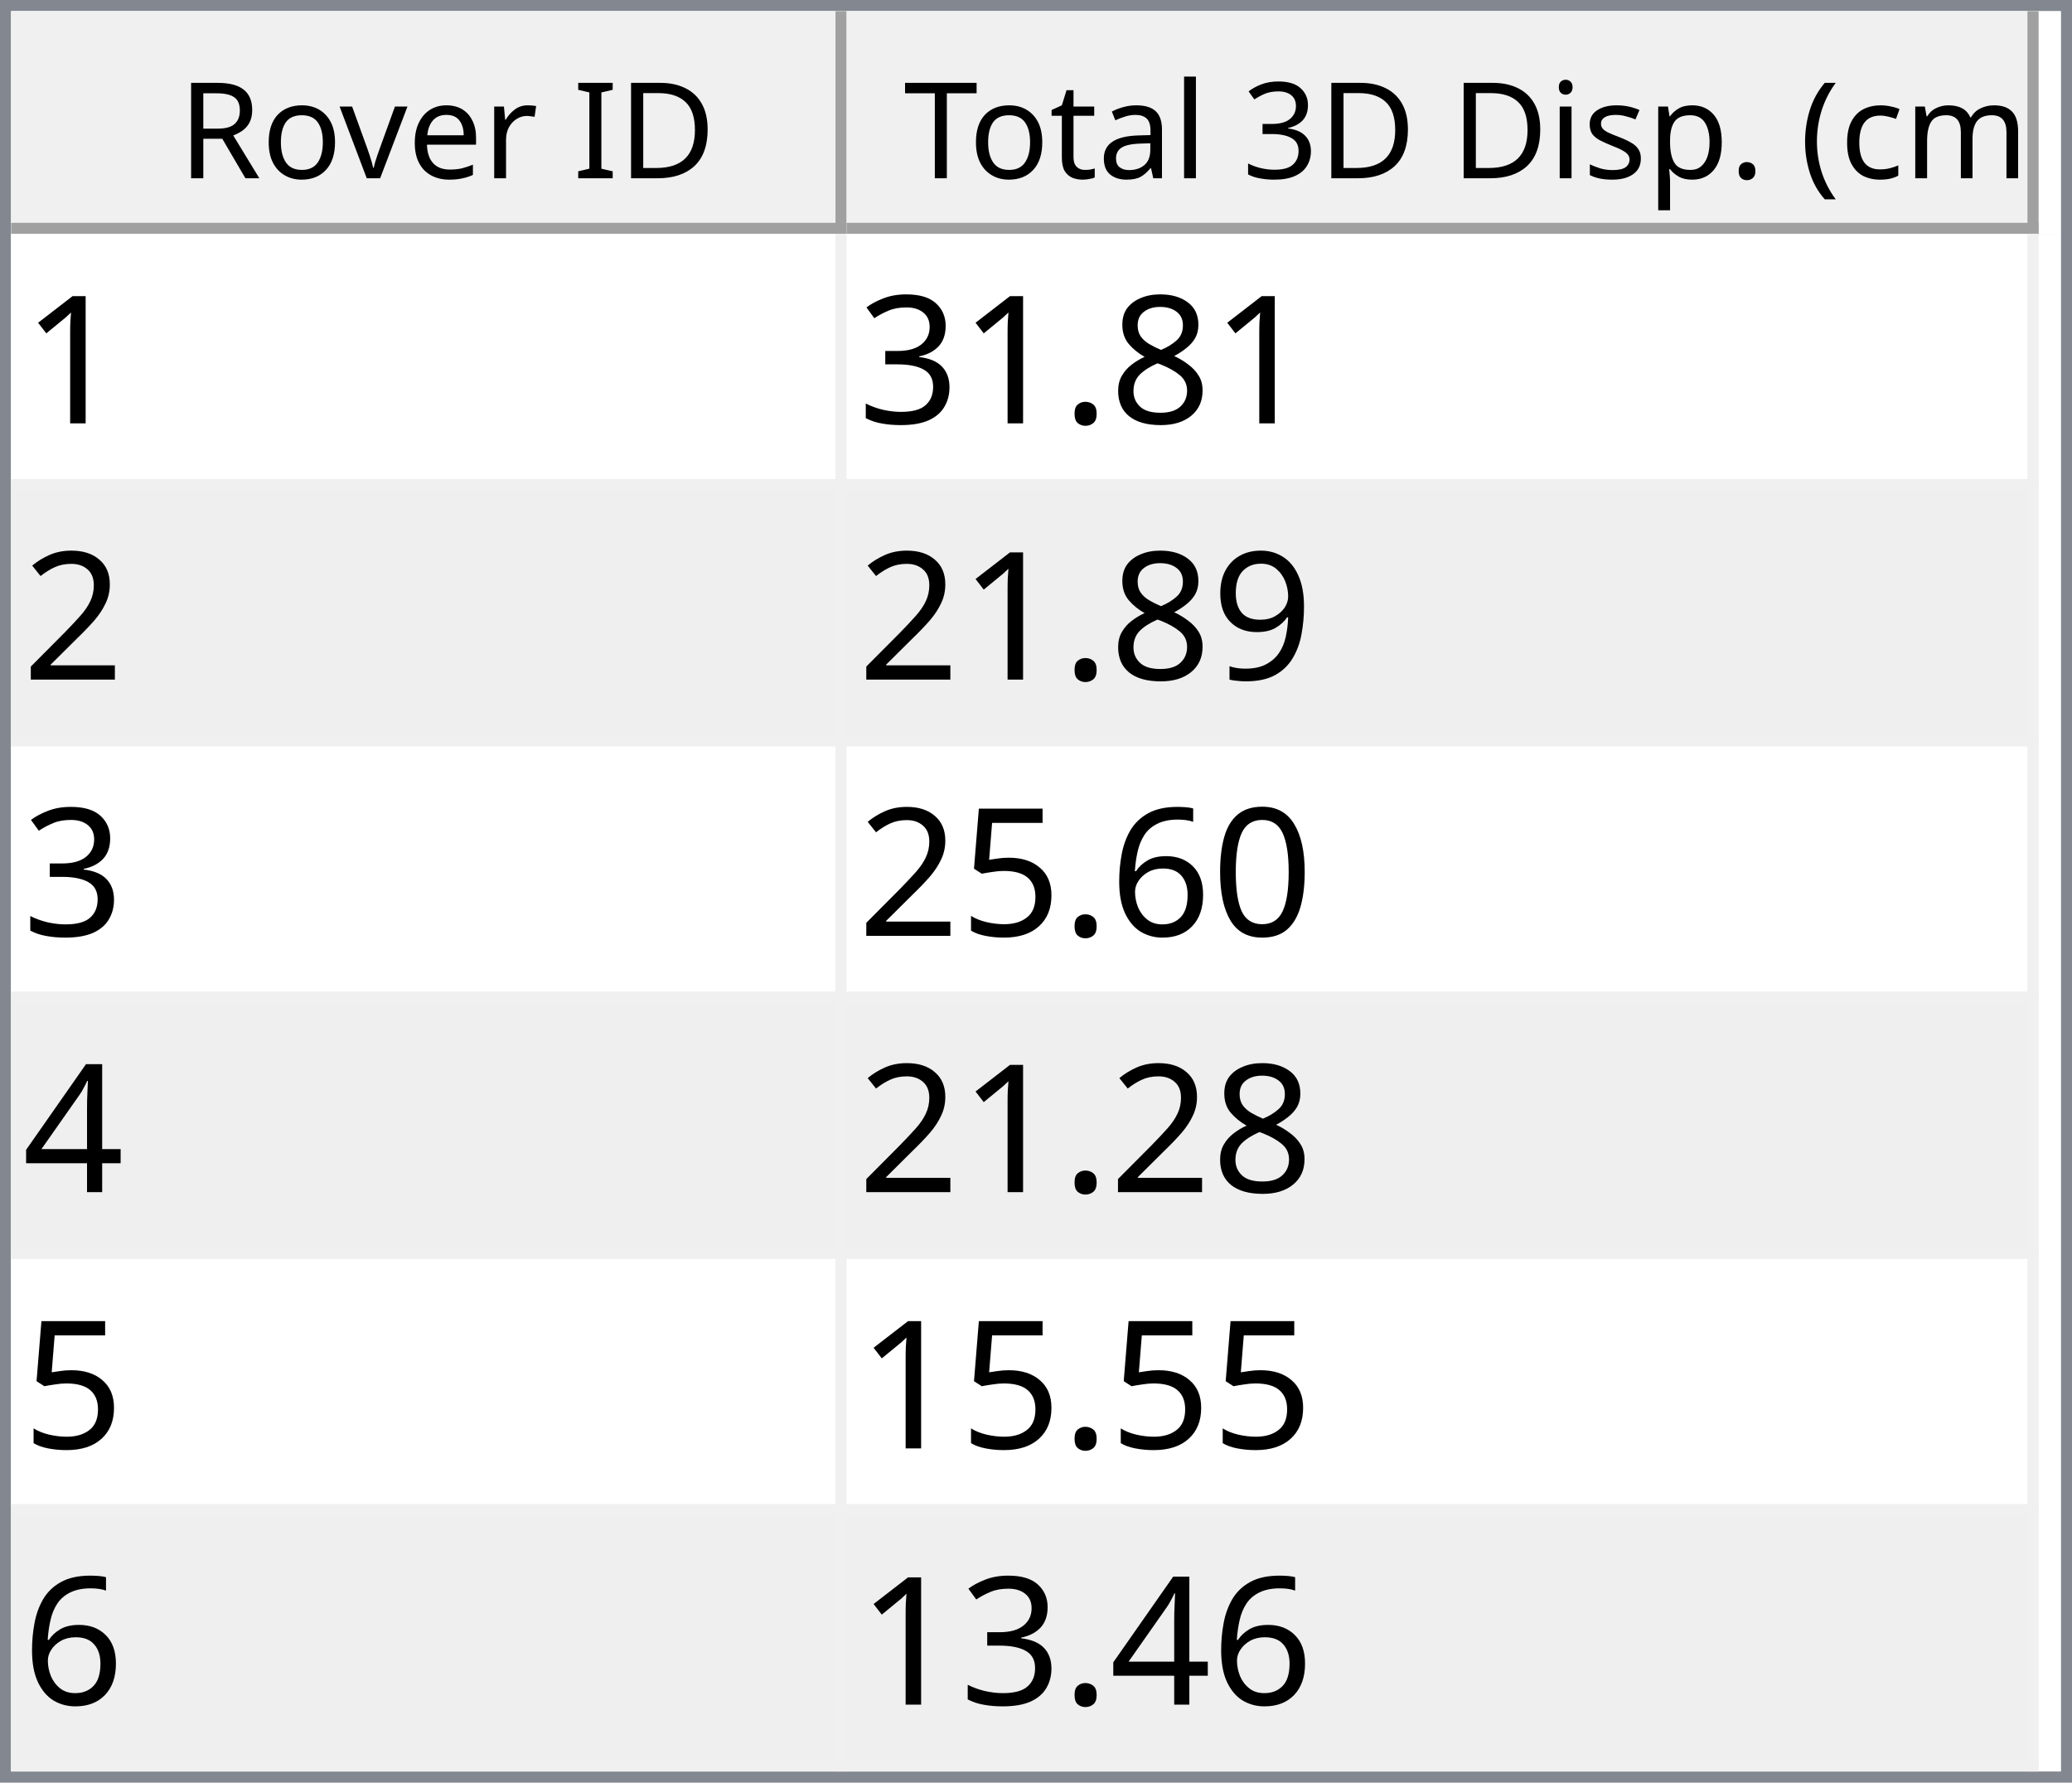
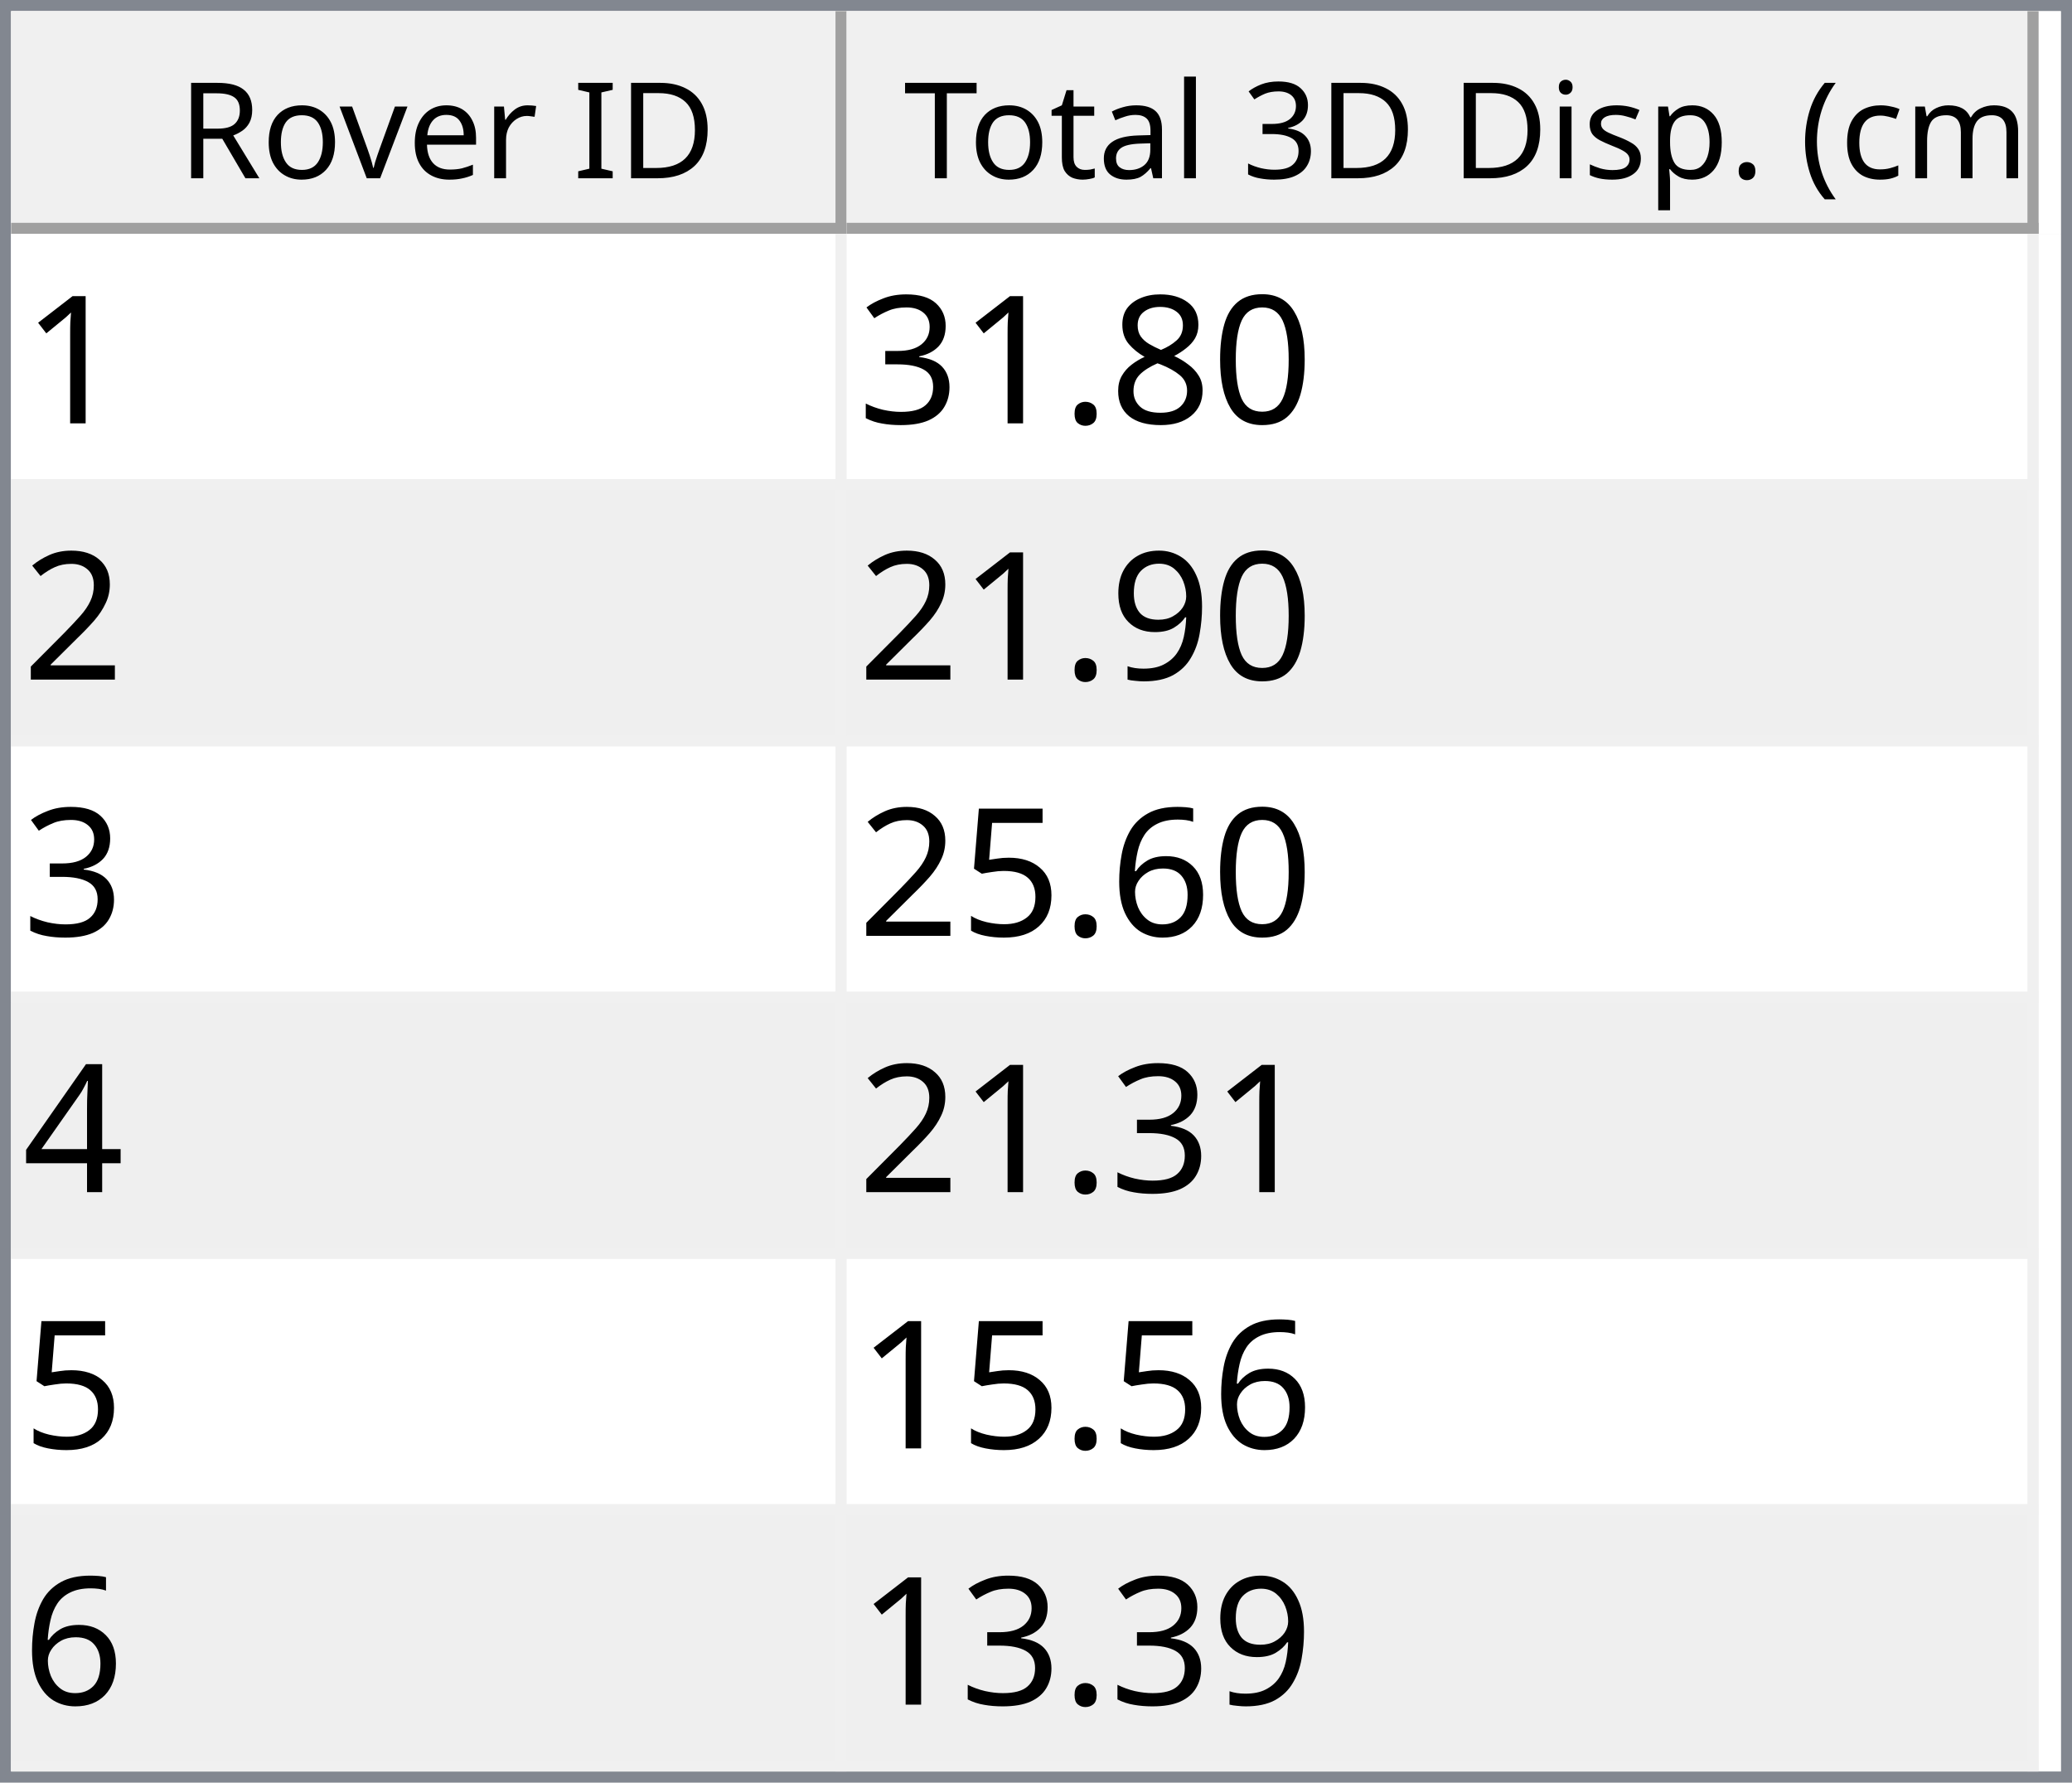
<svg xmlns="http://www.w3.org/2000/svg" style="fill-opacity:1; color-rendering:auto; color-interpolation:auto; text-rendering:auto; stroke:black; stroke-linecap:square; stroke-miterlimit:10; shape-rendering:auto; stroke-opacity:1; fill:black; stroke-dasharray:none; font-weight:normal; stroke-width:1; font-family:'Dialog'; font-style:normal; stroke-linejoin:miter; font-size:12px; stroke-dashoffset:0; image-rendering:auto;" width="186" height="160">
  <defs id="genericDefs" />
  <g>
    <defs id="defs1">
      <clipPath clipPathUnits="userSpaceOnUse" id="clipPath1">
        <path d="M0 0 L186 0 L186 160 L0 160 L0 0 Z" />
      </clipPath>
      <clipPath clipPathUnits="userSpaceOnUse" id="clipPath2">
        <path d="M0 0 L0 160 L186 160 L186 0 Z" />
      </clipPath>
      <clipPath clipPathUnits="userSpaceOnUse" id="clipPath3">
        <path d="M0 0 L0 20 L184 20 L184 0 Z" />
      </clipPath>
      <clipPath clipPathUnits="userSpaceOnUse" id="clipPath4">
        <path d="M0 0 L0 20 L75 20 L75 0 Z" />
      </clipPath>
      <clipPath clipPathUnits="userSpaceOnUse" id="clipPath5">
        <path d="M1 1 L1 19 L74 19 L74 1 Z" />
      </clipPath>
      <clipPath clipPathUnits="userSpaceOnUse" id="clipPath6">
        <path d="M0 0 L0 18 L73 18 L73 0 Z" />
      </clipPath>
      <clipPath clipPathUnits="userSpaceOnUse" id="clipPath7">
        <path d="M-0.5 -0.5 L-0.5 19.5 L74.5 19.5 L74.5 -0.5 Z" />
      </clipPath>
      <clipPath clipPathUnits="userSpaceOnUse" id="clipPath8">
        <path d="M0 0 L0 20 L107 20 L107 0 Z" />
      </clipPath>
      <clipPath clipPathUnits="userSpaceOnUse" id="clipPath9">
        <path d="M1 1 L1 19 L106 19 L106 1 Z" />
      </clipPath>
      <clipPath clipPathUnits="userSpaceOnUse" id="clipPath10">
        <path d="M0 0 L0 18 L105 18 L105 0 Z" />
      </clipPath>
      <clipPath clipPathUnits="userSpaceOnUse" id="clipPath11">
        <path d="M-0.5 -0.5 L-0.5 19.5 L106.5 19.5 L106.5 -0.5 Z" />
      </clipPath>
      <clipPath clipPathUnits="userSpaceOnUse" id="clipPath12">
        <path d="M0 0 L0 138 L184 138 L184 0 Z" />
      </clipPath>
      <clipPath clipPathUnits="userSpaceOnUse" id="clipPath13">
        <path d="M0 0 L0 138 L182 138 L182 0 Z" />
      </clipPath>
      <clipPath clipPathUnits="userSpaceOnUse" id="clipPath14">
        <path d="M-0.5 -0.5 L-0.5 137.5 L181.5 137.5 L181.5 -0.5 Z" />
      </clipPath>
      <clipPath clipPathUnits="userSpaceOnUse" id="clipPath15">
        <path d="M0 0 L0 22 L74 22 L74 0 Z" />
      </clipPath>
      <clipPath clipPathUnits="userSpaceOnUse" id="clipPath16">
        <path d="M0 0 L0 22 L106 22 L106 0 Z" />
      </clipPath>
      <font horiz-adv-x="64.551" id="font1">
        <font-face ascent="107.91" descent="25.098" units-per-em="100" style="font-style:normal; font-family:Segoe UI; font-weight:normal;" />
        <missing-glyph horiz-adv-x="64.551" d="M8.109 0 L8.109 68.266 L56.453 68.266 L56.453 0 L8.109 0 ZM15.328 7.234 L49.219 7.234 L49.219 61.031 L15.328 61.031 L15.328 7.234 Z" />
        <glyph unicode="D" horiz-adv-x="70.117" d="M9.188 0 L9.188 70.016 L28.516 70.016 Q65.531 70.016 65.531 35.891 Q65.531 19.672 55.25 9.836 Q44.969 0 27.734 0 L9.188 0 ZM17.391 62.594 L17.391 7.422 L27.828 7.422 Q41.609 7.422 49.273 14.797 Q56.938 22.172 56.938 35.688 Q56.938 62.594 28.328 62.594 L17.391 62.594 Z" />
        <glyph unicode="I" horiz-adv-x="26.611" d="M17.391 0 L9.188 0 L9.188 70.016 L17.391 70.016 L17.391 0 Z" />
        <glyph unicode=" " horiz-adv-x="27.393" d="" />
        <glyph unicode="r" horiz-adv-x="34.766" d="M34.188 41.891 Q32.078 43.5 28.125 43.5 Q23 43.5 19.555 38.672 Q16.109 33.844 16.109 25.484 L16.109 0 L8.109 0 L8.109 50 L16.109 50 L16.109 39.703 L16.312 39.703 Q18.016 44.969 21.531 47.922 Q25.047 50.875 29.391 50.875 Q32.516 50.875 34.188 50.203 L34.188 41.891 Z" />
        <glyph unicode="e" horiz-adv-x="52.295" d="M48.297 23 L12.984 23 Q13.188 14.656 17.484 10.109 Q21.781 5.562 29.297 5.562 Q37.75 5.562 44.828 11.141 L44.828 3.609 Q38.234 -1.172 27.391 -1.172 Q16.797 -1.172 10.742 5.641 Q4.688 12.453 4.688 24.812 Q4.688 36.469 11.305 43.82 Q17.922 51.172 27.734 51.172 Q37.547 51.172 42.922 44.828 Q48.297 38.484 48.297 27.203 L48.297 23 ZM40.094 29.781 Q40.047 36.719 36.75 40.578 Q33.453 44.438 27.594 44.438 Q21.922 44.438 17.969 40.383 Q14.016 36.328 13.094 29.781 L40.094 29.781 Z" />
        <glyph unicode="v" horiz-adv-x="47.9" d="M47.406 50 L27.484 0 L19.625 0 L0.688 50 L9.469 50 L22.172 13.672 Q23.578 9.672 23.922 6.688 L24.125 6.688 Q24.609 10.453 25.688 13.484 L38.969 50 L47.406 50 Z" />
        <glyph unicode="o" horiz-adv-x="58.594" d="M29 -1.172 Q17.922 -1.172 11.305 5.836 Q4.688 12.844 4.688 24.422 Q4.688 37.016 11.57 44.094 Q18.453 51.172 30.172 51.172 Q41.359 51.172 47.633 44.289 Q53.906 37.406 53.906 25.203 Q53.906 13.234 47.141 6.031 Q40.375 -1.172 29 -1.172 ZM29.594 44.438 Q21.875 44.438 17.383 39.188 Q12.891 33.938 12.891 24.703 Q12.891 15.828 17.43 10.695 Q21.969 5.562 29.594 5.562 Q37.359 5.562 41.531 10.594 Q45.703 15.625 45.703 24.906 Q45.703 34.281 41.531 39.359 Q37.359 44.438 29.594 44.438 Z" />
        <glyph unicode="R" horiz-adv-x="59.814" d="M59.375 0 L49.609 0 L37.891 19.625 Q36.281 22.359 34.766 24.289 Q33.25 26.219 31.664 27.438 Q30.078 28.656 28.25 29.219 Q26.422 29.781 24.125 29.781 L17.391 29.781 L17.391 0 L9.188 0 L9.188 70.016 L30.078 70.016 Q34.672 70.016 38.555 68.867 Q42.438 67.719 45.289 65.375 Q48.141 63.031 49.758 59.547 Q51.375 56.062 51.375 51.375 Q51.375 47.703 50.273 44.656 Q49.172 41.609 47.148 39.211 Q45.125 36.812 42.266 35.133 Q39.406 33.453 35.844 32.516 L35.844 32.328 Q37.594 31.547 38.891 30.547 Q40.188 29.547 41.359 28.18 Q42.531 26.812 43.68 25.078 Q44.828 23.344 46.234 21.047 L59.375 0 ZM17.391 62.594 L17.391 37.203 L28.516 37.203 Q31.594 37.203 34.203 38.133 Q36.812 39.062 38.719 40.797 Q40.625 42.531 41.703 45.047 Q42.781 47.562 42.781 50.688 Q42.781 56.297 39.141 59.445 Q35.5 62.594 28.609 62.594 L17.391 62.594 Z" />
        <glyph unicode=")" horiz-adv-x="30.176" d="M8.297 -15.922 L1.172 -15.922 Q16.406 2.344 16.406 26.812 Q16.406 51.469 1.078 70.016 L8.297 70.016 Q23.531 52.156 23.531 26.703 Q23.531 1.375 8.297 -15.922 Z" />
        <glyph unicode="m" horiz-adv-x="86.133" d="M79.109 0 L71.094 0 L71.094 28.719 Q71.094 37.016 68.531 40.727 Q65.969 44.438 59.906 44.438 Q54.781 44.438 51.195 39.75 Q47.609 35.062 47.609 28.516 L47.609 0 L39.594 0 L39.594 29.688 Q39.594 44.438 28.219 44.438 Q22.953 44.438 19.531 40.016 Q16.109 35.594 16.109 28.516 L16.109 0 L8.109 0 L8.109 50 L16.109 50 L16.109 42.094 L16.312 42.094 Q21.625 51.172 31.844 51.172 Q36.969 51.172 40.773 48.312 Q44.578 45.453 46 40.828 Q51.562 51.172 62.594 51.172 Q79.109 51.172 79.109 30.812 L79.109 0 Z" />
        <glyph unicode="c" horiz-adv-x="46.191" d="M42.188 2.297 Q36.422 -1.172 28.516 -1.172 Q17.828 -1.172 11.258 5.789 Q4.688 12.75 4.688 23.828 Q4.688 36.188 11.766 43.68 Q18.844 51.172 30.672 51.172 Q37.25 51.172 42.281 48.734 L42.281 40.531 Q36.719 44.438 30.375 44.438 Q22.703 44.438 17.797 38.945 Q12.891 33.453 12.891 24.516 Q12.891 15.719 17.508 10.641 Q22.125 5.562 29.891 5.562 Q36.422 5.562 42.188 9.906 L42.188 2.297 Z" />
        <glyph unicode="(" horiz-adv-x="30.176" d="M29.109 -15.922 L21.969 -15.922 Q6.844 1.375 6.844 26.703 Q6.844 52.156 21.969 70.016 L29.203 70.016 Q13.875 51.469 13.875 26.812 Q13.875 2.344 29.109 -15.922 Z" />
        <glyph unicode="." horiz-adv-x="21.68" d="M10.891 -1.078 Q8.641 -1.078 7.055 0.539 Q5.469 2.156 5.469 4.391 Q5.469 6.641 7.055 8.273 Q8.641 9.906 10.891 9.906 Q13.188 9.906 14.797 8.273 Q16.406 6.641 16.406 4.391 Q16.406 2.156 14.797 0.539 Q13.188 -1.078 10.891 -1.078 Z" />
        <glyph unicode="p" horiz-adv-x="58.789" d="M16.312 7.234 L16.109 7.234 L16.109 -23 L8.109 -23 L8.109 50 L16.109 50 L16.109 41.219 L16.312 41.219 Q22.219 51.172 33.594 51.172 Q43.266 51.172 48.688 44.461 Q54.109 37.75 54.109 26.469 Q54.109 13.922 48 6.375 Q41.891 -1.172 31.297 -1.172 Q21.578 -1.172 16.312 7.234 ZM16.109 27.391 L16.109 20.406 Q16.109 14.203 20.141 9.883 Q24.172 5.562 30.375 5.562 Q37.641 5.562 41.773 11.133 Q45.906 16.703 45.906 26.609 Q45.906 34.969 42.047 39.703 Q38.188 44.438 31.594 44.438 Q24.609 44.438 20.359 39.578 Q16.109 34.719 16.109 27.391 Z" />
        <glyph unicode="s" horiz-adv-x="42.432" d="M5.078 1.812 L5.078 10.406 Q11.625 5.562 19.484 5.562 Q30.031 5.562 30.031 12.594 Q30.031 14.594 29.125 15.992 Q28.219 17.391 26.68 18.461 Q25.141 19.531 23.07 20.383 Q21 21.234 18.609 22.172 Q15.281 23.484 12.766 24.828 Q10.25 26.172 8.57 27.859 Q6.891 29.547 6.031 31.695 Q5.172 33.844 5.172 36.719 Q5.172 40.234 6.789 42.945 Q8.406 45.656 11.086 47.484 Q13.766 49.312 17.211 50.242 Q20.656 51.172 24.312 51.172 Q30.812 51.172 35.938 48.922 L35.938 40.828 Q30.422 44.438 23.25 44.438 Q21 44.438 19.195 43.922 Q17.391 43.406 16.094 42.477 Q14.797 41.547 14.086 40.258 Q13.375 38.969 13.375 37.406 Q13.375 35.453 14.086 34.133 Q14.797 32.812 16.164 31.789 Q17.531 30.766 19.484 29.938 Q21.438 29.109 23.922 28.125 Q27.25 26.859 29.883 25.516 Q32.516 24.172 34.375 22.484 Q36.234 20.797 37.234 18.602 Q38.234 16.406 38.234 13.375 Q38.234 9.672 36.602 6.938 Q34.969 4.203 32.234 2.398 Q29.5 0.594 25.93 -0.289 Q22.359 -1.172 18.453 -1.172 Q10.75 -1.172 5.078 1.812 Z" />
        <glyph unicode="i" horiz-adv-x="24.219" d="M12.203 62.703 Q10.062 62.703 8.547 64.164 Q7.031 65.625 7.031 67.875 Q7.031 70.125 8.547 71.609 Q10.062 73.094 12.203 73.094 Q14.406 73.094 15.945 71.609 Q17.484 70.125 17.484 67.875 Q17.484 65.719 15.945 64.211 Q14.406 62.703 12.203 62.703 ZM16.109 0 L8.109 0 L8.109 50 L16.109 50 L16.109 0 Z" />
        <glyph unicode="3" horiz-adv-x="53.906" d="M46.531 19.828 Q46.531 15.094 44.75 11.211 Q42.969 7.328 39.719 4.57 Q36.469 1.812 31.93 0.297 Q27.391 -1.219 21.922 -1.219 Q11.922 -1.219 6 2.594 L6 11.188 Q13.094 5.609 22.219 5.609 Q25.875 5.609 28.828 6.539 Q31.781 7.469 33.906 9.227 Q36.031 10.984 37.18 13.477 Q38.328 15.969 38.328 19.094 Q38.328 32.812 18.797 32.812 L12.984 32.812 L12.984 39.594 L18.5 39.594 Q35.797 39.594 35.797 52.484 Q35.797 64.406 22.609 64.406 Q15.188 64.406 8.688 59.422 L8.688 67.188 Q15.375 71.188 24.609 71.188 Q29 71.188 32.57 69.969 Q36.141 68.75 38.68 66.555 Q41.219 64.359 42.609 61.281 Q44 58.203 44 54.5 Q44 40.672 30.031 36.719 L30.031 36.531 Q33.594 36.141 36.625 34.797 Q39.656 33.453 41.852 31.305 Q44.047 29.156 45.289 26.25 Q46.531 23.344 46.531 19.828 Z" />
        <glyph unicode="l" horiz-adv-x="24.219" d="M16.109 0 L8.109 0 L8.109 74.031 L16.109 74.031 L16.109 0 Z" />
        <glyph unicode="a" horiz-adv-x="50.879" d="M43.891 0 L35.891 0 L35.891 7.812 L35.688 7.812 Q30.469 -1.172 20.312 -1.172 Q12.844 -1.172 8.617 2.781 Q4.391 6.734 4.391 13.281 Q4.391 27.297 20.906 29.594 L35.891 31.688 Q35.891 44.438 25.594 44.438 Q16.547 44.438 9.281 38.281 L9.281 46.484 Q16.656 51.172 26.266 51.172 Q43.891 51.172 43.891 32.516 L43.891 0 ZM35.891 25.297 L23.828 23.641 Q18.266 22.859 15.43 20.875 Q12.594 18.891 12.594 13.875 Q12.594 10.203 15.211 7.883 Q17.828 5.562 22.172 5.562 Q28.125 5.562 32.008 9.742 Q35.891 13.922 35.891 20.312 L35.891 25.297 Z" />
        <glyph unicode="t" horiz-adv-x="33.887" d="M31.297 0.484 Q28.469 -1.078 23.828 -1.078 Q10.688 -1.078 10.688 13.578 L10.688 43.172 L2.094 43.172 L2.094 50 L10.688 50 L10.688 62.203 L18.703 64.797 L18.703 50 L31.297 50 L31.297 43.172 L18.703 43.172 L18.703 14.984 Q18.703 9.969 20.414 7.82 Q22.125 5.672 26.078 5.672 Q29.109 5.672 31.297 7.328 L31.297 0.484 Z" />
        <glyph unicode="T" horiz-adv-x="52.393" d="M50.594 62.594 L30.375 62.594 L30.375 0 L22.172 0 L22.172 62.594 L2 62.594 L2 70.016 L50.594 70.016 L50.594 62.594 Z" />
      </font>
      <font horiz-adv-x="75.0" id="font2">
        <font-face ascent="100.537" descent="21.973" units-per-em="100" style="font-style:normal; font-family:sans-serif; font-weight:normal;" />
        <missing-glyph horiz-adv-x="75.0" d="M12.5 0 L12.5 62.5 L62.5 62.5 L62.5 0 L12.5 0 ZM14.062 1.562 L60.938 1.562 L60.938 60.938 L14.062 60.938 L14.062 1.562 Z" />
        <glyph unicode="1" horiz-adv-x="55.615" d="M37.25 0 L28.469 0 L28.469 56 Q25.297 52.984 20.141 49.953 Q14.984 46.922 10.891 45.406 L10.891 53.906 Q18.266 57.375 23.781 62.305 Q29.297 67.234 31.594 71.875 L37.25 71.875 L37.25 0 Z" />
+         <glyph unicode="0" horiz-adv-x="55.615" d="M4.156 35.297 Q4.156 48 6.766 55.742 Q9.375 63.484 14.523 67.68 Q19.672 71.875 27.484 71.875 Q33.25 71.875 37.594 69.555 Q41.938 67.234 44.773 62.867 Q47.609 58.5 49.219 52.227 Q50.828 45.953 50.828 35.297 Q50.828 22.703 48.242 14.969 Q45.656 7.234 40.508 3.008 Q35.359 -1.219 27.484 -1.219 Q17.141 -1.219 11.234 6.203 Q4.156 15.141 4.156 35.297 ZM13.188 35.297 Q13.188 17.672 17.312 11.836 Q21.438 6 27.484 6 Q33.547 6 37.672 11.859 Q41.797 17.719 41.797 35.297 Q41.797 52.984 37.672 58.789 Q33.547 64.594 27.391 64.594 Q21.344 64.594 17.719 59.469 Q13.188 52.938 13.188 35.297 Z" />
        <glyph unicode="8" horiz-adv-x="55.615" d="M17.672 38.812 Q12.203 40.828 9.57 44.539 Q6.938 48.25 6.938 53.422 Q6.938 61.234 12.555 66.555 Q18.172 71.875 27.484 71.875 Q36.859 71.875 42.578 66.43 Q48.297 60.984 48.297 53.172 Q48.297 48.188 45.68 44.508 Q43.062 40.828 37.75 38.812 Q44.344 36.672 47.781 31.883 Q51.219 27.094 51.219 20.453 Q51.219 11.281 44.727 5.031 Q38.234 -1.219 27.641 -1.219 Q17.047 -1.219 10.547 5.055 Q4.047 11.328 4.047 20.703 Q4.047 27.688 7.594 32.398 Q11.141 37.109 17.672 38.812 ZM15.922 53.719 Q15.922 48.641 19.195 45.414 Q22.469 42.188 27.688 42.188 Q32.766 42.188 36.016 45.383 Q39.266 48.578 39.266 53.219 Q39.266 58.062 35.914 61.359 Q32.562 64.656 27.594 64.656 Q22.562 64.656 19.242 61.43 Q15.922 58.203 15.922 53.719 ZM13.094 20.656 Q13.094 16.891 14.875 13.375 Q16.656 9.859 20.172 7.93 Q23.688 6 27.734 6 Q34.031 6 38.133 10.055 Q42.234 14.109 42.234 20.359 Q42.234 26.703 38.016 30.859 Q33.797 35.016 27.438 35.016 Q21.234 35.016 17.164 30.914 Q13.094 26.812 13.094 20.656 Z" />
        <glyph unicode="." horiz-adv-x="27.783" d="M9.078 0 L9.078 10.016 L19.094 10.016 L19.094 0 L9.078 0 Z" />
        <glyph unicode="3" horiz-adv-x="55.615" d="M4.203 18.891 L12.984 20.062 Q14.5 12.594 18.141 9.297 Q21.781 6 27 6 Q33.203 6 37.477 10.297 Q41.75 14.594 41.75 20.953 Q41.75 27 37.797 30.93 Q33.844 34.859 27.734 34.859 Q25.25 34.859 21.531 33.891 L22.516 41.609 Q23.391 41.5 23.922 41.5 Q29.547 41.5 34.039 44.43 Q38.531 47.359 38.531 53.469 Q38.531 58.297 35.258 61.477 Q31.984 64.656 26.812 64.656 Q21.688 64.656 18.266 61.43 Q14.844 58.203 13.875 51.766 L5.078 53.328 Q6.688 62.156 12.398 67.016 Q18.109 71.875 26.609 71.875 Q32.469 71.875 37.398 69.359 Q42.328 66.844 44.945 62.5 Q47.562 58.156 47.562 53.266 Q47.562 48.641 45.07 44.828 Q42.578 41.016 37.703 38.766 Q44.047 37.312 47.562 32.695 Q51.078 28.078 51.078 21.141 Q51.078 11.766 44.242 5.25 Q37.406 -1.266 26.953 -1.266 Q17.531 -1.266 11.305 4.352 Q5.078 9.969 4.203 18.891 Z" />
        <glyph unicode="2" horiz-adv-x="55.615" d="M50.344 8.453 L50.344 0 L3.031 0 Q2.938 3.172 4.047 6.109 Q5.859 10.938 9.836 15.625 Q13.812 20.312 21.344 26.469 Q33.016 36.031 37.117 41.625 Q41.219 47.219 41.219 52.203 Q41.219 57.422 37.477 61.008 Q33.734 64.594 27.734 64.594 Q21.391 64.594 17.578 60.789 Q13.766 56.984 13.719 50.25 L4.688 51.172 Q5.609 61.281 11.664 66.578 Q17.719 71.875 27.938 71.875 Q38.234 71.875 44.242 66.164 Q50.25 60.453 50.25 52 Q50.25 47.703 48.492 43.555 Q46.734 39.406 42.656 34.812 Q38.578 30.219 29.109 22.219 Q21.188 15.578 18.945 13.211 Q16.703 10.844 15.234 8.453 L50.344 8.453 Z" />
        <glyph unicode="9" horiz-adv-x="55.615" d="M5.469 16.547 L13.922 17.328 Q14.984 11.375 18.016 8.688 Q21.047 6 25.781 6 Q29.828 6 32.883 7.859 Q35.938 9.719 37.891 12.82 Q39.844 15.922 41.164 21.195 Q42.484 26.469 42.484 31.938 Q42.484 32.516 42.438 33.688 Q39.797 29.5 35.234 26.883 Q30.672 24.266 25.344 24.266 Q16.453 24.266 10.305 30.711 Q4.156 37.156 4.156 47.703 Q4.156 58.594 10.578 65.234 Q17 71.875 26.656 71.875 Q33.641 71.875 39.43 68.117 Q45.219 64.359 48.219 57.398 Q51.219 50.438 51.219 37.25 Q51.219 23.531 48.242 15.406 Q45.266 7.281 39.383 3.031 Q33.5 -1.219 25.594 -1.219 Q17.188 -1.219 11.867 3.445 Q6.547 8.109 5.469 16.547 ZM41.453 48.141 Q41.453 55.719 37.43 60.156 Q33.406 64.594 27.734 64.594 Q21.875 64.594 17.531 59.812 Q13.188 55.031 13.188 47.406 Q13.188 40.578 17.312 36.305 Q21.438 32.031 27.484 32.031 Q33.594 32.031 37.523 36.305 Q41.453 40.578 41.453 48.141 Z" />
-         <glyph unicode="0" horiz-adv-x="55.615" d="M4.156 35.297 Q4.156 48 6.766 55.742 Q9.375 63.484 14.523 67.68 Q19.672 71.875 27.484 71.875 Q33.25 71.875 37.594 69.555 Q41.938 67.234 44.773 62.867 Q47.609 58.5 49.219 52.227 Q50.828 45.953 50.828 35.297 Q50.828 22.703 48.242 14.969 Q45.656 7.234 40.508 3.008 Q35.359 -1.219 27.484 -1.219 Q17.141 -1.219 11.234 6.203 Q4.156 15.141 4.156 35.297 ZM13.188 35.297 Q13.188 17.672 17.312 11.836 Q21.438 6 27.484 6 Q33.547 6 37.672 11.859 Q41.797 17.719 41.797 35.297 Q41.797 52.984 37.672 58.789 Q33.547 64.594 27.391 64.594 Q21.344 64.594 17.719 59.469 Q13.188 52.938 13.188 35.297 Z" />
        <glyph unicode="6" horiz-adv-x="55.615" d="M49.75 54.047 L41.016 53.375 Q39.844 58.547 37.703 60.891 Q34.125 64.656 28.906 64.656 Q24.703 64.656 21.531 62.312 Q17.391 59.281 14.992 53.469 Q12.594 47.656 12.5 36.922 Q15.672 41.75 20.266 44.094 Q24.859 46.438 29.891 46.438 Q38.672 46.438 44.852 39.969 Q51.031 33.5 51.031 23.25 Q51.031 16.5 48.125 10.719 Q45.219 4.938 40.141 1.859 Q35.062 -1.219 28.609 -1.219 Q17.625 -1.219 10.695 6.859 Q3.766 14.938 3.766 33.5 Q3.766 54.25 11.422 63.672 Q18.109 71.875 29.438 71.875 Q37.891 71.875 43.289 67.141 Q48.688 62.406 49.75 54.047 ZM13.875 23.188 Q13.875 18.656 15.797 14.508 Q17.719 10.359 21.188 8.18 Q24.656 6 28.469 6 Q34.031 6 38.039 10.492 Q42.047 14.984 42.047 22.703 Q42.047 30.125 38.086 34.398 Q34.125 38.672 28.125 38.672 Q22.172 38.672 18.023 34.398 Q13.875 30.125 13.875 23.188 Z" />
        <glyph unicode="5" horiz-adv-x="55.615" d="M4.156 18.75 L13.375 19.531 Q14.406 12.797 18.141 9.398 Q21.875 6 27.156 6 Q33.5 6 37.891 10.789 Q42.281 15.578 42.281 23.484 Q42.281 31 38.062 35.352 Q33.844 39.703 27 39.703 Q22.75 39.703 19.336 37.773 Q15.922 35.844 13.969 32.766 L5.719 33.844 L12.641 70.609 L48.25 70.609 L48.25 62.203 L19.672 62.203 L15.828 42.969 Q22.266 47.469 29.344 47.469 Q38.719 47.469 45.164 40.969 Q51.609 34.469 51.609 24.266 Q51.609 14.547 45.953 7.469 Q39.062 -1.219 27.156 -1.219 Q17.391 -1.219 11.211 4.25 Q5.031 9.719 4.156 18.75 Z" />
        <glyph unicode="4" horiz-adv-x="55.615" d="M32.328 0 L32.328 17.141 L1.266 17.141 L1.266 25.203 L33.938 71.578 L41.109 71.578 L41.109 25.203 L50.781 25.203 L50.781 17.141 L41.109 17.141 L41.109 0 L32.328 0 ZM32.328 25.203 L32.328 57.469 L9.906 25.203 L32.328 25.203 Z" />
      </font>
    </defs>
    <g style="fill:white; stroke:white;">
      <rect x="0" y="0" width="186" style="clip-path:url(#clipPath1); stroke:none;" height="160" />
    </g>
    <g style="fill:white; text-rendering:optimizeSpeed; color-rendering:optimizeSpeed; image-rendering:optimizeSpeed; shape-rendering:crispEdges; stroke:white; color-interpolation:sRGB;">
      <rect x="0" width="186" height="160" y="0" style="stroke:none;" />
      <path style="stroke:none;" d="M0 160 L186 160 L186 0 L0 0 Z" />
    </g>
    <g style="fill:rgb(240,240,240); font-family:'Segoe UI'; stroke:rgb(240,240,240);">
      <rect x="0" y="0" width="186" style="clip-path:url(#clipPath2); stroke:none;" height="160" />
    </g>
    <g style="fill:rgb(130,135,144); font-family:'Segoe UI'; stroke:rgb(130,135,144);">
      <path d="M0 0 L186 0 L186 160 L0 160 L0 0 ZM1 1 L185 1 L185 159 L1 159 L1 1 Z" style="fill-rule:evenodd; clip-path:url(#clipPath2); stroke:none;" />
    </g>
    <g style="fill:white; font-family:'Segoe UI'; stroke:white;" transform="translate(1,1)">
      <rect x="0" y="0" width="184" style="clip-path:url(#clipPath3); stroke:none;" height="20" />
    </g>
    <g style="fill:rgb(240,240,240); font-family:'Segoe UI'; stroke:rgb(240,240,240);" transform="translate(1,1)">
      <rect x="0" y="0" width="75" style="clip-path:url(#clipPath4); stroke:none;" height="20" />
    </g>
    <g style="font-family:'Segoe UI';" transform="translate(2,2)">
      <text x="14" xml:space="preserve" y="14" style="clip-path:url(#clipPath6); stroke:none;">Rover ID</text>
    </g>
    <g style="fill:rgb(160,160,160); font-family:'Segoe UI'; stroke:rgb(160,160,160); stroke-linejoin:bevel;" transform="translate(1.5,1.5)">
      <line x1="74" x2="74" y1="0" style="fill:none; clip-path:url(#clipPath7);" y2="19" />
    </g>
    <g style="fill:rgb(160,160,160); font-family:'Segoe UI'; stroke:rgb(160,160,160); stroke-linejoin:bevel;" transform="matrix(1,0,0,1,1,1) translate(0.5,0.5)">
      <line x1="0" x2="74" y1="19" style="fill:none; clip-path:url(#clipPath7);" y2="19" />
    </g>
    <g style="fill:rgb(240,240,240); font-family:'Segoe UI'; stroke:rgb(240,240,240);" transform="translate(76,1)">
      <rect x="0" y="0" width="107" style="clip-path:url(#clipPath8); stroke:none;" height="20" />
    </g>
    <g style="font-family:'Segoe UI';" transform="translate(77,2)">
      <text x="1" xml:space="preserve" y="14" style="clip-path:url(#clipPath10); stroke:none;"> Total 3D Disp. (cm)</text>
    </g>
    <g style="fill:rgb(160,160,160); font-family:'Segoe UI'; stroke:rgb(160,160,160); stroke-linejoin:bevel;" transform="translate(76.5,1.5)">
      <line x1="106" x2="106" y1="0" style="fill:none; clip-path:url(#clipPath11);" y2="19" />
    </g>
    <g style="fill:rgb(160,160,160); font-family:'Segoe UI'; stroke:rgb(160,160,160); stroke-linejoin:bevel;" transform="matrix(1,0,0,1,76,1) translate(0.5,0.5)">
      <line x1="0" x2="106" y1="19" style="fill:none; clip-path:url(#clipPath11);" y2="19" />
    </g>
    <g style="fill:white; font-family:'Segoe UI'; stroke:white;" transform="translate(1,21)">
      <rect x="0" y="0" width="184" style="clip-path:url(#clipPath12); stroke:none;" height="138" />
    </g>
    <g style="fill:rgb(240,240,240); font-size:16px; font-family:sans-serif; stroke:rgb(240,240,240);" transform="translate(1,21)">
      <rect x="0" y="0" width="182" style="clip-path:url(#clipPath13); stroke:none;" height="138" />
      <line transform="translate(0.5,0.5)" x1="0" x2="181" y1="22" style="clip-path:url(#clipPath14); fill:none; stroke-linejoin:bevel;" y2="22" />
    </g>
    <g transform="matrix(1,0,0,1,1,21) translate(0.5,0.5)" style="fill:rgb(240,240,240); font-size:16px; font-family:sans-serif; stroke:rgb(240,240,240); stroke-linejoin:bevel;">
      <line x1="0" x2="181" y1="45" style="fill:none; clip-path:url(#clipPath14);" y2="45" />
    </g>
    <g transform="matrix(1,0,0,1,1,21) translate(0.5,0.5)" style="fill:rgb(240,240,240); font-size:16px; font-family:sans-serif; stroke:rgb(240,240,240); stroke-linejoin:bevel;">
      <line x1="0" x2="181" y1="68" style="fill:none; clip-path:url(#clipPath14);" y2="68" />
    </g>
    <g transform="matrix(1,0,0,1,1,21) translate(0.5,0.5)" style="fill:rgb(240,240,240); font-size:16px; font-family:sans-serif; stroke:rgb(240,240,240); stroke-linejoin:bevel;">
      <line x1="0" x2="181" y1="91" style="fill:none; clip-path:url(#clipPath14);" y2="91" />
    </g>
    <g transform="matrix(1,0,0,1,1,21) translate(0.5,0.5)" style="fill:rgb(240,240,240); font-size:16px; font-family:sans-serif; stroke:rgb(240,240,240); stroke-linejoin:bevel;">
      <line x1="0" x2="181" y1="114" style="fill:none; clip-path:url(#clipPath14);" y2="114" />
    </g>
    <g transform="matrix(1,0,0,1,1,21) translate(0.5,0.5)" style="fill:rgb(240,240,240); font-size:16px; font-family:sans-serif; stroke:rgb(240,240,240); stroke-linejoin:bevel;">
      <line x1="0" x2="181" y1="137" style="fill:none; clip-path:url(#clipPath14);" y2="137" />
    </g>
    <g transform="matrix(1,0,0,1,1,21) translate(0.5,0.5)" style="fill:rgb(240,240,240); font-size:16px; font-family:sans-serif; stroke:rgb(240,240,240); stroke-linejoin:bevel;">
      <line x1="74" x2="74" y1="0" style="fill:none; clip-path:url(#clipPath14);" y2="137" />
    </g>
    <g transform="matrix(1,0,0,1,1,21) translate(0.5,0.5)" style="fill:rgb(240,240,240); font-size:16px; font-family:sans-serif; stroke:rgb(240,240,240); stroke-linejoin:bevel;">
      <line x1="181" x2="181" y1="0" style="fill:none; clip-path:url(#clipPath14);" y2="137" />
    </g>
    <g style="fill:white; font-size:16px; font-family:sans-serif; stroke:white;" transform="matrix(1,0,0,1,1,21)">
      <rect x="0" y="0" width="74" style="clip-path:url(#clipPath15); stroke:none;" height="22" />
      <text x="1" y="17" style="fill:black; clip-path:url(#clipPath15); stroke:none;" xml:space="preserve">1</text>
    </g>
    <g style="fill:white; font-size:16px; font-family:sans-serif; stroke:white;" transform="matrix(1,0,0,1,1,21) translate(75,0)">
      <rect x="0" y="0" width="106" style="clip-path:url(#clipPath16); stroke:none;" height="22" />
-       <text x="1" y="17" style="fill:black; clip-path:url(#clipPath16); stroke:none;" xml:space="preserve">31.81</text>
+       <text x="1" y="17" style="fill:black; clip-path:url(#clipPath16); stroke:none;" xml:space="preserve">31.80</text>
    </g>
    <g style="fill:rgb(239,239,239); font-size:16px; font-family:sans-serif; stroke:rgb(239,239,239);" transform="matrix(1,0,0,1,1,21) translate(0,23)">
      <rect x="0" y="0" width="74" style="clip-path:url(#clipPath15); stroke:none;" height="22" />
      <text x="1" y="17" style="fill:black; clip-path:url(#clipPath15); stroke:none;" xml:space="preserve">2</text>
    </g>
    <g style="fill:rgb(239,239,239); font-size:16px; font-family:sans-serif; stroke:rgb(239,239,239);" transform="matrix(1,0,0,1,1,21) translate(75,23)">
      <rect x="0" y="0" width="106" style="clip-path:url(#clipPath16); stroke:none;" height="22" />
-       <text x="1" y="17" style="fill:black; clip-path:url(#clipPath16); stroke:none;" xml:space="preserve">21.89</text>
+       <text x="1" y="17" style="fill:black; clip-path:url(#clipPath16); stroke:none;" xml:space="preserve">21.90</text>
    </g>
    <g style="fill:white; font-size:16px; font-family:sans-serif; stroke:white;" transform="matrix(1,0,0,1,1,21) translate(0,46)">
      <rect x="0" y="0" width="74" style="clip-path:url(#clipPath15); stroke:none;" height="22" />
      <text x="1" y="17" style="fill:black; clip-path:url(#clipPath15); stroke:none;" xml:space="preserve">3</text>
    </g>
    <g style="fill:white; font-size:16px; font-family:sans-serif; stroke:white;" transform="matrix(1,0,0,1,1,21) translate(75,46)">
      <rect x="0" y="0" width="106" style="clip-path:url(#clipPath16); stroke:none;" height="22" />
      <text x="1" y="17" style="fill:black; clip-path:url(#clipPath16); stroke:none;" xml:space="preserve">25.60</text>
    </g>
    <g style="fill:rgb(239,239,239); font-size:16px; font-family:sans-serif; stroke:rgb(239,239,239);" transform="matrix(1,0,0,1,1,21) translate(0,69)">
      <rect x="0" y="0" width="74" style="clip-path:url(#clipPath15); stroke:none;" height="22" />
      <text x="1" y="17" style="fill:black; clip-path:url(#clipPath15); stroke:none;" xml:space="preserve">4</text>
    </g>
    <g style="fill:rgb(239,239,239); font-size:16px; font-family:sans-serif; stroke:rgb(239,239,239);" transform="matrix(1,0,0,1,1,21) translate(75,69)">
      <rect x="0" y="0" width="106" style="clip-path:url(#clipPath16); stroke:none;" height="22" />
-       <text x="1" y="17" style="fill:black; clip-path:url(#clipPath16); stroke:none;" xml:space="preserve">21.28</text>
+       <text x="1" y="17" style="fill:black; clip-path:url(#clipPath16); stroke:none;" xml:space="preserve">21.31</text>
    </g>
    <g style="fill:white; font-size:16px; font-family:sans-serif; stroke:white;" transform="matrix(1,0,0,1,1,21) translate(0,92)">
      <rect x="0" y="0" width="74" style="clip-path:url(#clipPath15); stroke:none;" height="22" />
      <text x="1" y="17" style="fill:black; clip-path:url(#clipPath15); stroke:none;" xml:space="preserve">5</text>
    </g>
    <g style="fill:white; font-size:16px; font-family:sans-serif; stroke:white;" transform="matrix(1,0,0,1,1,21) translate(75,92)">
      <rect x="0" y="0" width="106" style="clip-path:url(#clipPath16); stroke:none;" height="22" />
-       <text x="1" y="17" style="fill:black; clip-path:url(#clipPath16); stroke:none;" xml:space="preserve">15.55</text>
+       <text x="1" y="17" style="fill:black; clip-path:url(#clipPath16); stroke:none;" xml:space="preserve">15.56</text>
    </g>
    <g style="fill:rgb(239,239,239); font-size:16px; font-family:sans-serif; stroke:rgb(239,239,239);" transform="matrix(1,0,0,1,1,21) translate(0,115)">
      <rect x="0" y="0" width="74" style="clip-path:url(#clipPath15); stroke:none;" height="22" />
      <text x="1" y="17" style="fill:black; clip-path:url(#clipPath15); stroke:none;" xml:space="preserve">6</text>
    </g>
    <g style="fill:rgb(239,239,239); font-size:16px; font-family:sans-serif; stroke:rgb(239,239,239);" transform="matrix(1,0,0,1,1,21) translate(75,115)">
      <rect x="0" y="0" width="106" style="clip-path:url(#clipPath16); stroke:none;" height="22" />
-       <text x="1" y="17" style="fill:black; clip-path:url(#clipPath16); stroke:none;" xml:space="preserve">13.46</text>
+       <text x="1" y="17" style="fill:black; clip-path:url(#clipPath16); stroke:none;" xml:space="preserve">13.39</text>
    </g>
  </g>
</svg>
